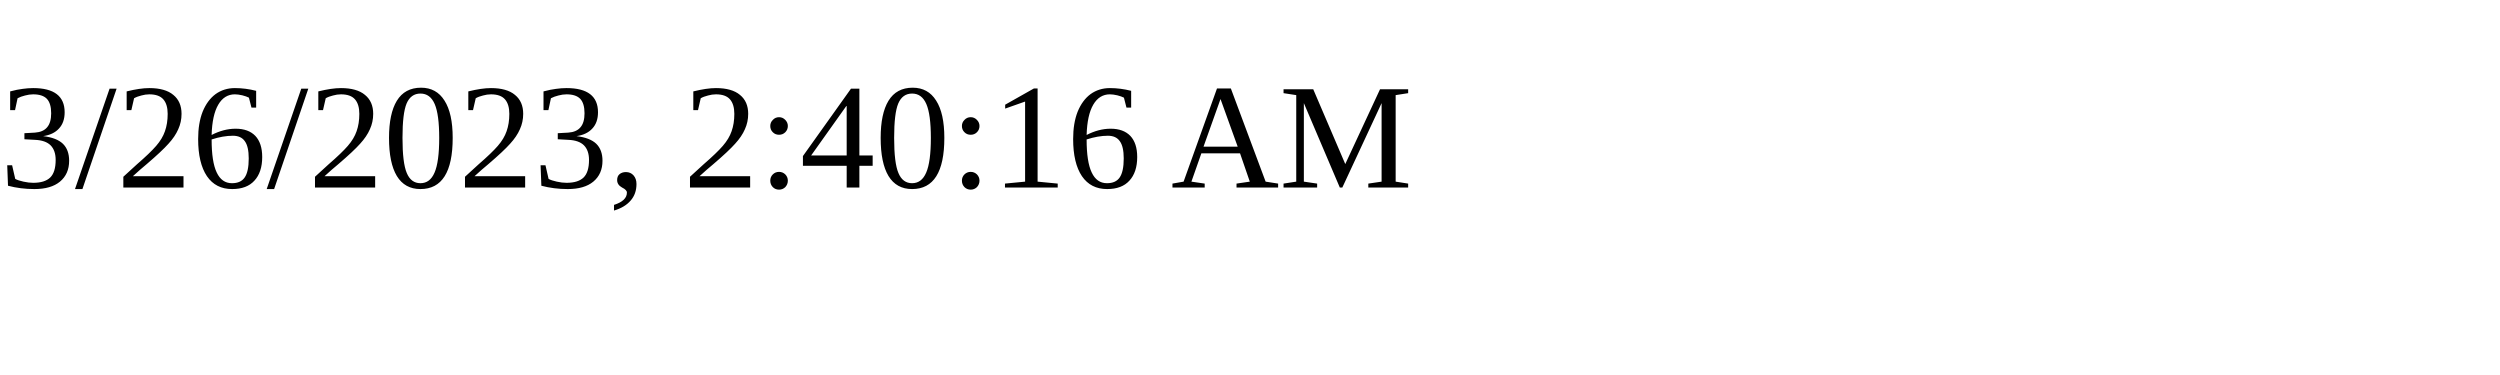
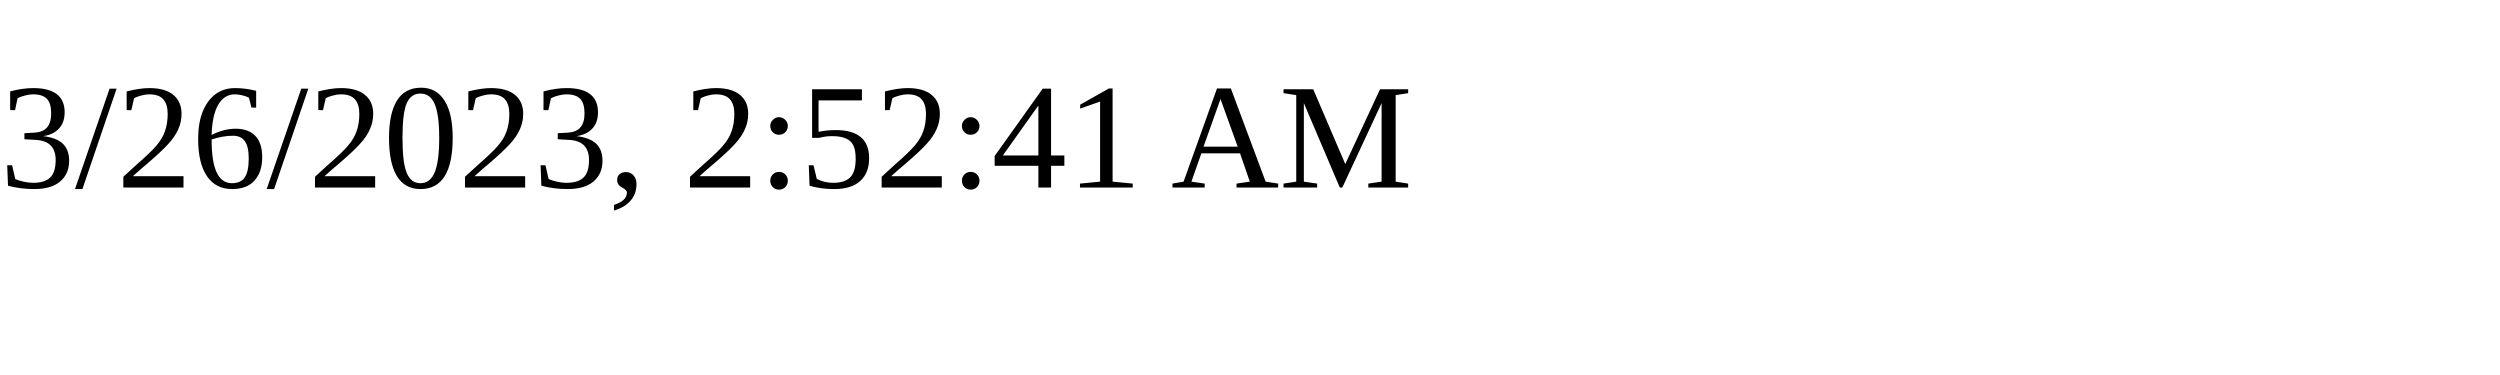
<svg xmlns="http://www.w3.org/2000/svg" height="30" width="200">
-   <text x="0" y="15">3/26/2023, 2:40:16 AM</text>
+   <text x="0" y="15">3/26/2023, 2:52:41 AM</text>
</svg>
